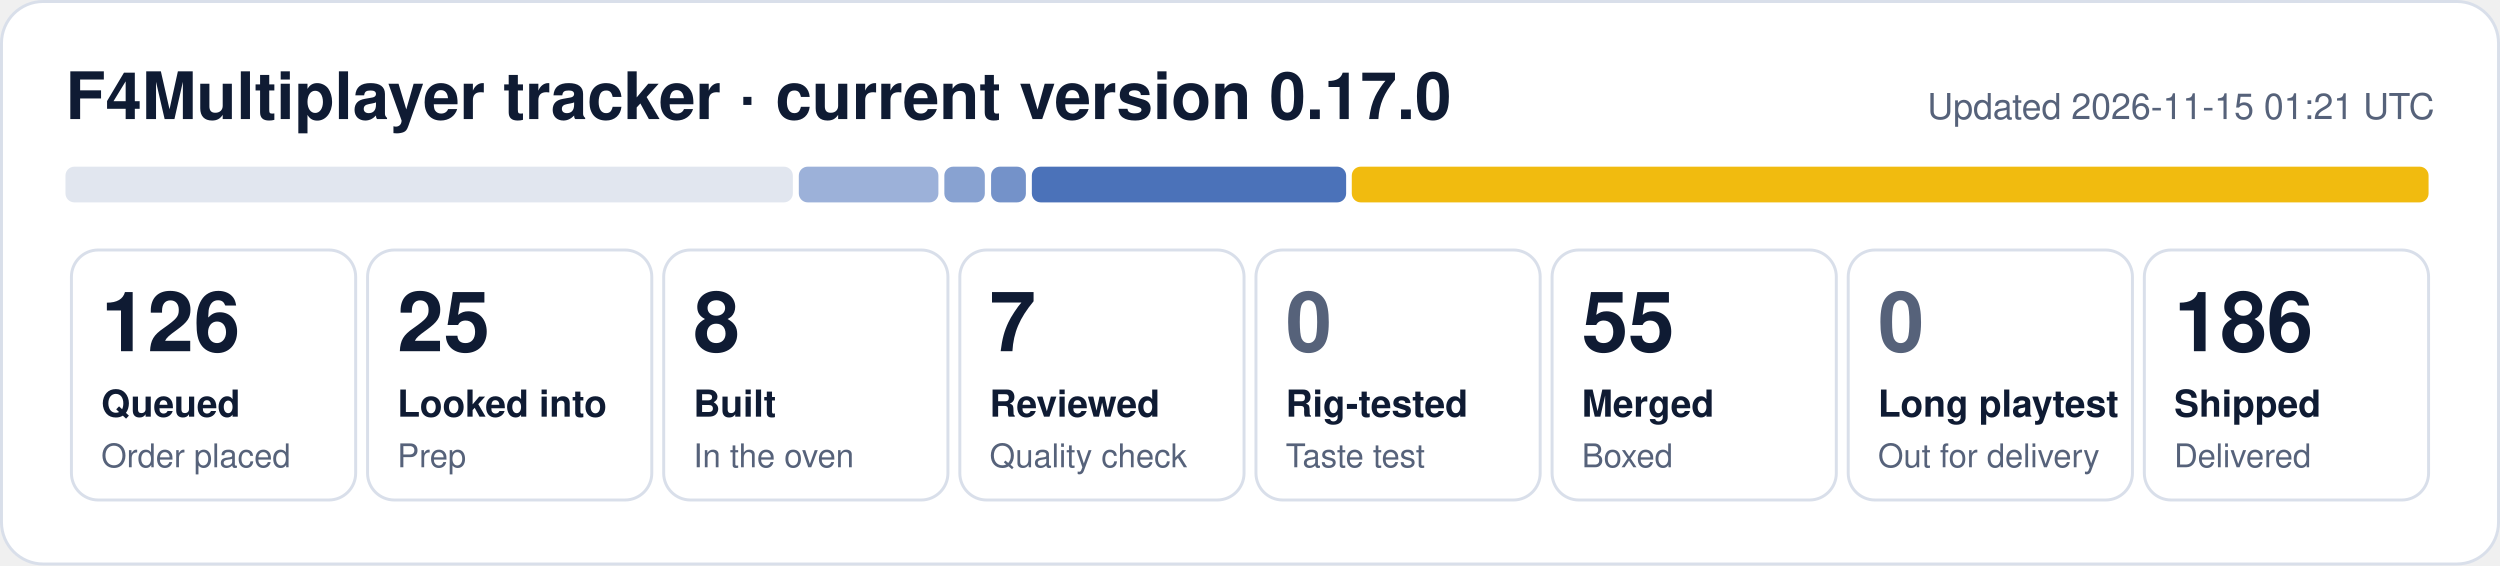
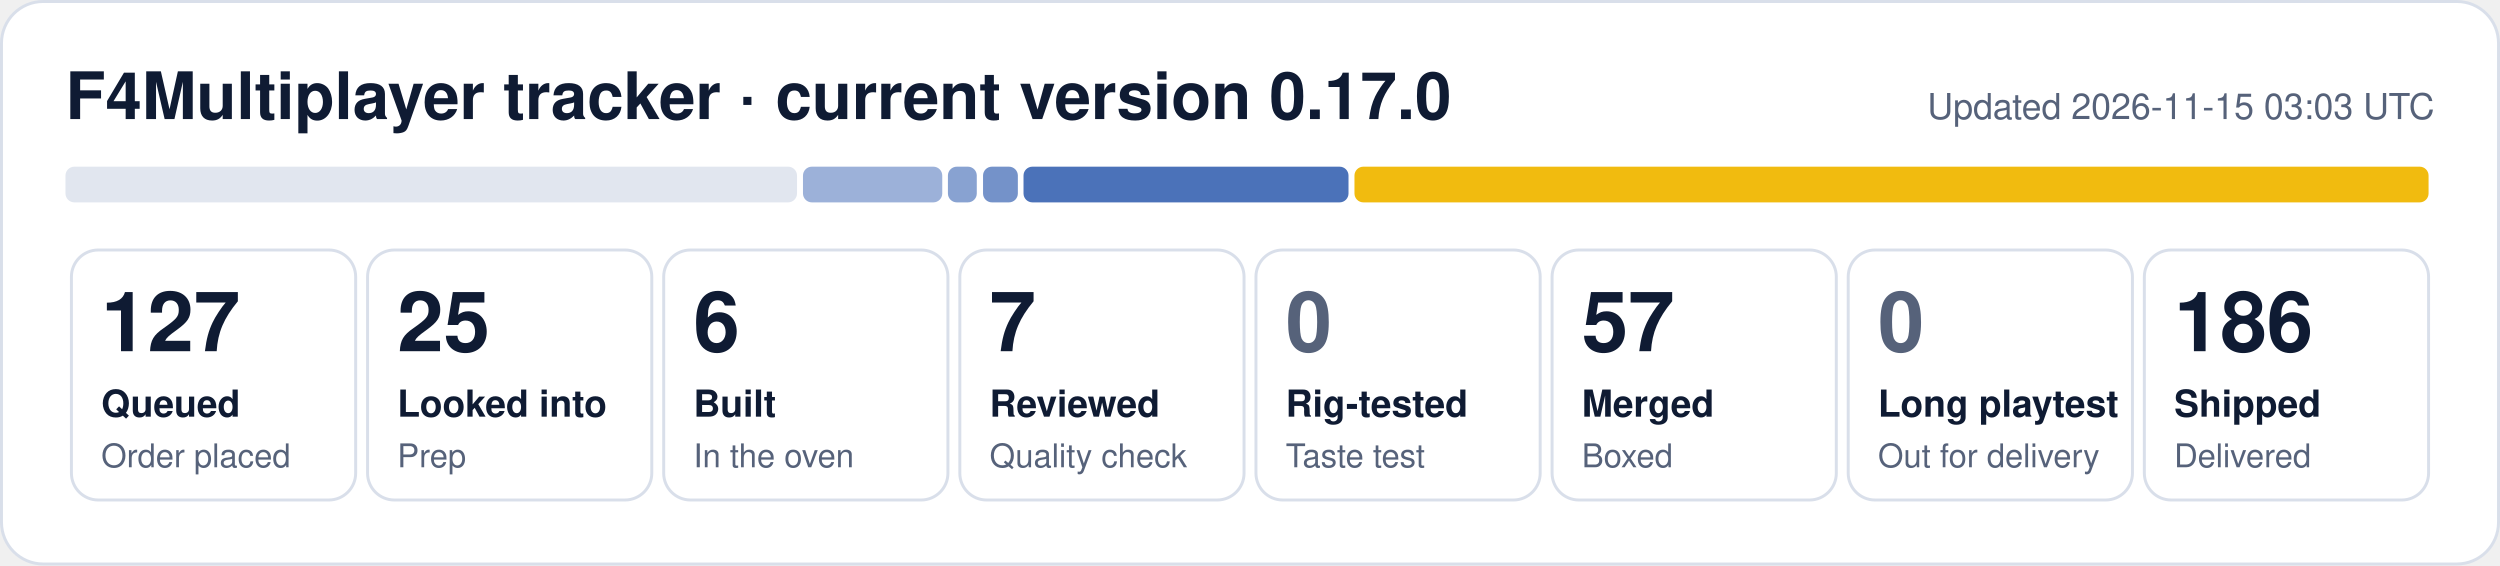
- <svg xmlns="http://www.w3.org/2000/svg" width="840" height="190" viewBox="0 0 840 190" role="img" aria-label="F4Multiplayer tracker: 126 queued, 25 looked into, 8 built, 7 reviewed, 55 merged, 186 shipped">
+ <svg xmlns="http://www.w3.org/2000/svg" width="840" height="190" viewBox="0 0 840 190" role="img" aria-label="F4Multiplayer tracker: 127 queued, 25 looked into, 6 built, 7 reviewed, 57 merged, 186 shipped">
  <rect x="0.5" y="0.5" width="839" height="189" rx="14" fill="#ffffff" stroke="#d9dfea" />
  <text x="22" y="40" font-family="Segoe UI, Helvetica, Arial, sans-serif" font-size="22" font-weight="700" fill="#0f1b33">F4Multiplayer tracker · current version 0.17.0</text>
-   <text x="818" y="40" font-family="Segoe UI, Helvetica, Arial, sans-serif" font-size="12" fill="#56627a" text-anchor="end">Updated 2026-11-15 01:21 UTC</text>
-   <rect x="22.0" y="56" width="244.4" height="12" rx="3" fill="#e1e6ef" fill-opacity="1.00" />
-   <rect x="268.4" y="56" width="46.9" height="12" rx="3" fill="#1f4fa8" fill-opacity="0.44" />
-   <rect x="317.3" y="56" width="13.6" height="12" rx="3" fill="#1f4fa8" fill-opacity="0.53" />
-   <rect x="333.0" y="56" width="11.7" height="12" rx="3" fill="#1f4fa8" fill-opacity="0.62" />
-   <rect x="346.7" y="56" width="105.6" height="12" rx="3" fill="#1f4fa8" fill-opacity="0.80" />
-   <rect x="454.2" y="56" width="361.8" height="12" rx="3" fill="#f0b90b" fill-opacity="0.98" />
+   <text x="818" y="40" font-family="Segoe UI, Helvetica, Arial, sans-serif" font-size="12" fill="#56627a" text-anchor="end">Updated 2026-11-15 03:03 UTC</text>
+   <rect x="22.0" y="56" width="245.8" height="12" rx="3" fill="#e1e6ef" fill-opacity="1.00" />
+   <rect x="269.8" y="56" width="46.8" height="12" rx="3" fill="#1f4fa8" fill-opacity="0.44" />
+   <rect x="318.5" y="56" width="9.7" height="12" rx="3" fill="#1f4fa8" fill-opacity="0.53" />
+   <rect x="330.3" y="56" width="11.7" height="12" rx="3" fill="#1f4fa8" fill-opacity="0.62" />
+   <rect x="343.9" y="56" width="109.2" height="12" rx="3" fill="#1f4fa8" fill-opacity="0.80" />
+   <rect x="455.1" y="56" width="360.9" height="12" rx="3" fill="#f0b90b" fill-opacity="0.98" />
  <rect x="24.0" y="84" width="95.5" height="84" rx="9" fill="none" stroke="#d9dfea" />
-   <text x="34.0" y="118" font-family="Segoe UI, Helvetica, Arial, sans-serif" font-size="28" font-weight="800" fill="#0f1b33">126</text>
+   <text x="34.0" y="118" font-family="Segoe UI, Helvetica, Arial, sans-serif" font-size="28" font-weight="800" fill="#0f1b33">127</text>
  <text x="34.0" y="140" font-family="Segoe UI, Helvetica, Arial, sans-serif" font-size="12.5" font-weight="600" fill="#0f1b33">Queued</text>
  <text x="34.0" y="157" font-family="Segoe UI, Helvetica, Arial, sans-serif" font-size="11" fill="#56627a">Order placed</text>
  <rect x="123.5" y="84" width="95.5" height="84" rx="9" fill="none" stroke="#d9dfea" />
  <text x="133.5" y="118" font-family="Segoe UI, Helvetica, Arial, sans-serif" font-size="28" font-weight="800" fill="#0f1b33">25</text>
  <text x="133.5" y="140" font-family="Segoe UI, Helvetica, Arial, sans-serif" font-size="12.5" font-weight="600" fill="#0f1b33">Looked into</text>
  <text x="133.5" y="157" font-family="Segoe UI, Helvetica, Arial, sans-serif" font-size="11" fill="#56627a">Prep</text>
  <rect x="223.0" y="84" width="95.5" height="84" rx="9" fill="none" stroke="#d9dfea" />
-   <text x="233.0" y="118" font-family="Segoe UI, Helvetica, Arial, sans-serif" font-size="28" font-weight="800" fill="#0f1b33">8</text>
+   <text x="233.0" y="118" font-family="Segoe UI, Helvetica, Arial, sans-serif" font-size="28" font-weight="800" fill="#0f1b33">6</text>
  <text x="233.0" y="140" font-family="Segoe UI, Helvetica, Arial, sans-serif" font-size="12.5" font-weight="600" fill="#0f1b33">Built</text>
  <text x="233.0" y="157" font-family="Segoe UI, Helvetica, Arial, sans-serif" font-size="11" fill="#56627a">In the oven</text>
  <rect x="322.5" y="84" width="95.5" height="84" rx="9" fill="none" stroke="#d9dfea" />
  <text x="332.5" y="118" font-family="Segoe UI, Helvetica, Arial, sans-serif" font-size="28" font-weight="800" fill="#0f1b33">7</text>
  <text x="332.5" y="140" font-family="Segoe UI, Helvetica, Arial, sans-serif" font-size="12.5" font-weight="600" fill="#0f1b33">Reviewed</text>
  <text x="332.5" y="157" font-family="Segoe UI, Helvetica, Arial, sans-serif" font-size="11" fill="#56627a">Quality check</text>
  <rect x="422.0" y="84" width="95.5" height="84" rx="9" fill="none" stroke="#d9dfea" />
  <text x="432.0" y="118" font-family="Segoe UI, Helvetica, Arial, sans-serif" font-size="28" font-weight="800" fill="#56627a">0</text>
  <text x="432.0" y="140" font-family="Segoe UI, Helvetica, Arial, sans-serif" font-size="12.5" font-weight="600" fill="#0f1b33">Rig-tested</text>
  <text x="432.0" y="157" font-family="Segoe UI, Helvetica, Arial, sans-serif" font-size="11" fill="#56627a">Taste test</text>
  <rect x="521.5" y="84" width="95.5" height="84" rx="9" fill="none" stroke="#d9dfea" />
-   <text x="531.5" y="118" font-family="Segoe UI, Helvetica, Arial, sans-serif" font-size="28" font-weight="800" fill="#0f1b33">55</text>
+   <text x="531.5" y="118" font-family="Segoe UI, Helvetica, Arial, sans-serif" font-size="28" font-weight="800" fill="#0f1b33">57</text>
  <text x="531.5" y="140" font-family="Segoe UI, Helvetica, Arial, sans-serif" font-size="12.5" font-weight="600" fill="#0f1b33">Merged</text>
  <text x="531.5" y="157" font-family="Segoe UI, Helvetica, Arial, sans-serif" font-size="11" fill="#56627a">Boxed</text>
  <rect x="621.0" y="84" width="95.5" height="84" rx="9" fill="none" stroke="#d9dfea" />
  <text x="631.0" y="118" font-family="Segoe UI, Helvetica, Arial, sans-serif" font-size="28" font-weight="800" fill="#56627a">0</text>
  <text x="631.0" y="140" font-family="Segoe UI, Helvetica, Arial, sans-serif" font-size="12.5" font-weight="600" fill="#0f1b33">Long playtest</text>
  <text x="631.0" y="157" font-family="Segoe UI, Helvetica, Arial, sans-serif" font-size="11" fill="#56627a">Out for delivery</text>
  <rect x="720.5" y="84" width="95.5" height="84" rx="9" fill="none" stroke="#d9dfea" />
  <text x="730.5" y="118" font-family="Segoe UI, Helvetica, Arial, sans-serif" font-size="28" font-weight="800" fill="#0f1b33">186</text>
  <text x="730.5" y="140" font-family="Segoe UI, Helvetica, Arial, sans-serif" font-size="12.5" font-weight="600" fill="#0f1b33">Shipped</text>
  <text x="730.5" y="157" font-family="Segoe UI, Helvetica, Arial, sans-serif" font-size="11" fill="#56627a">Delivered</text>
</svg>
